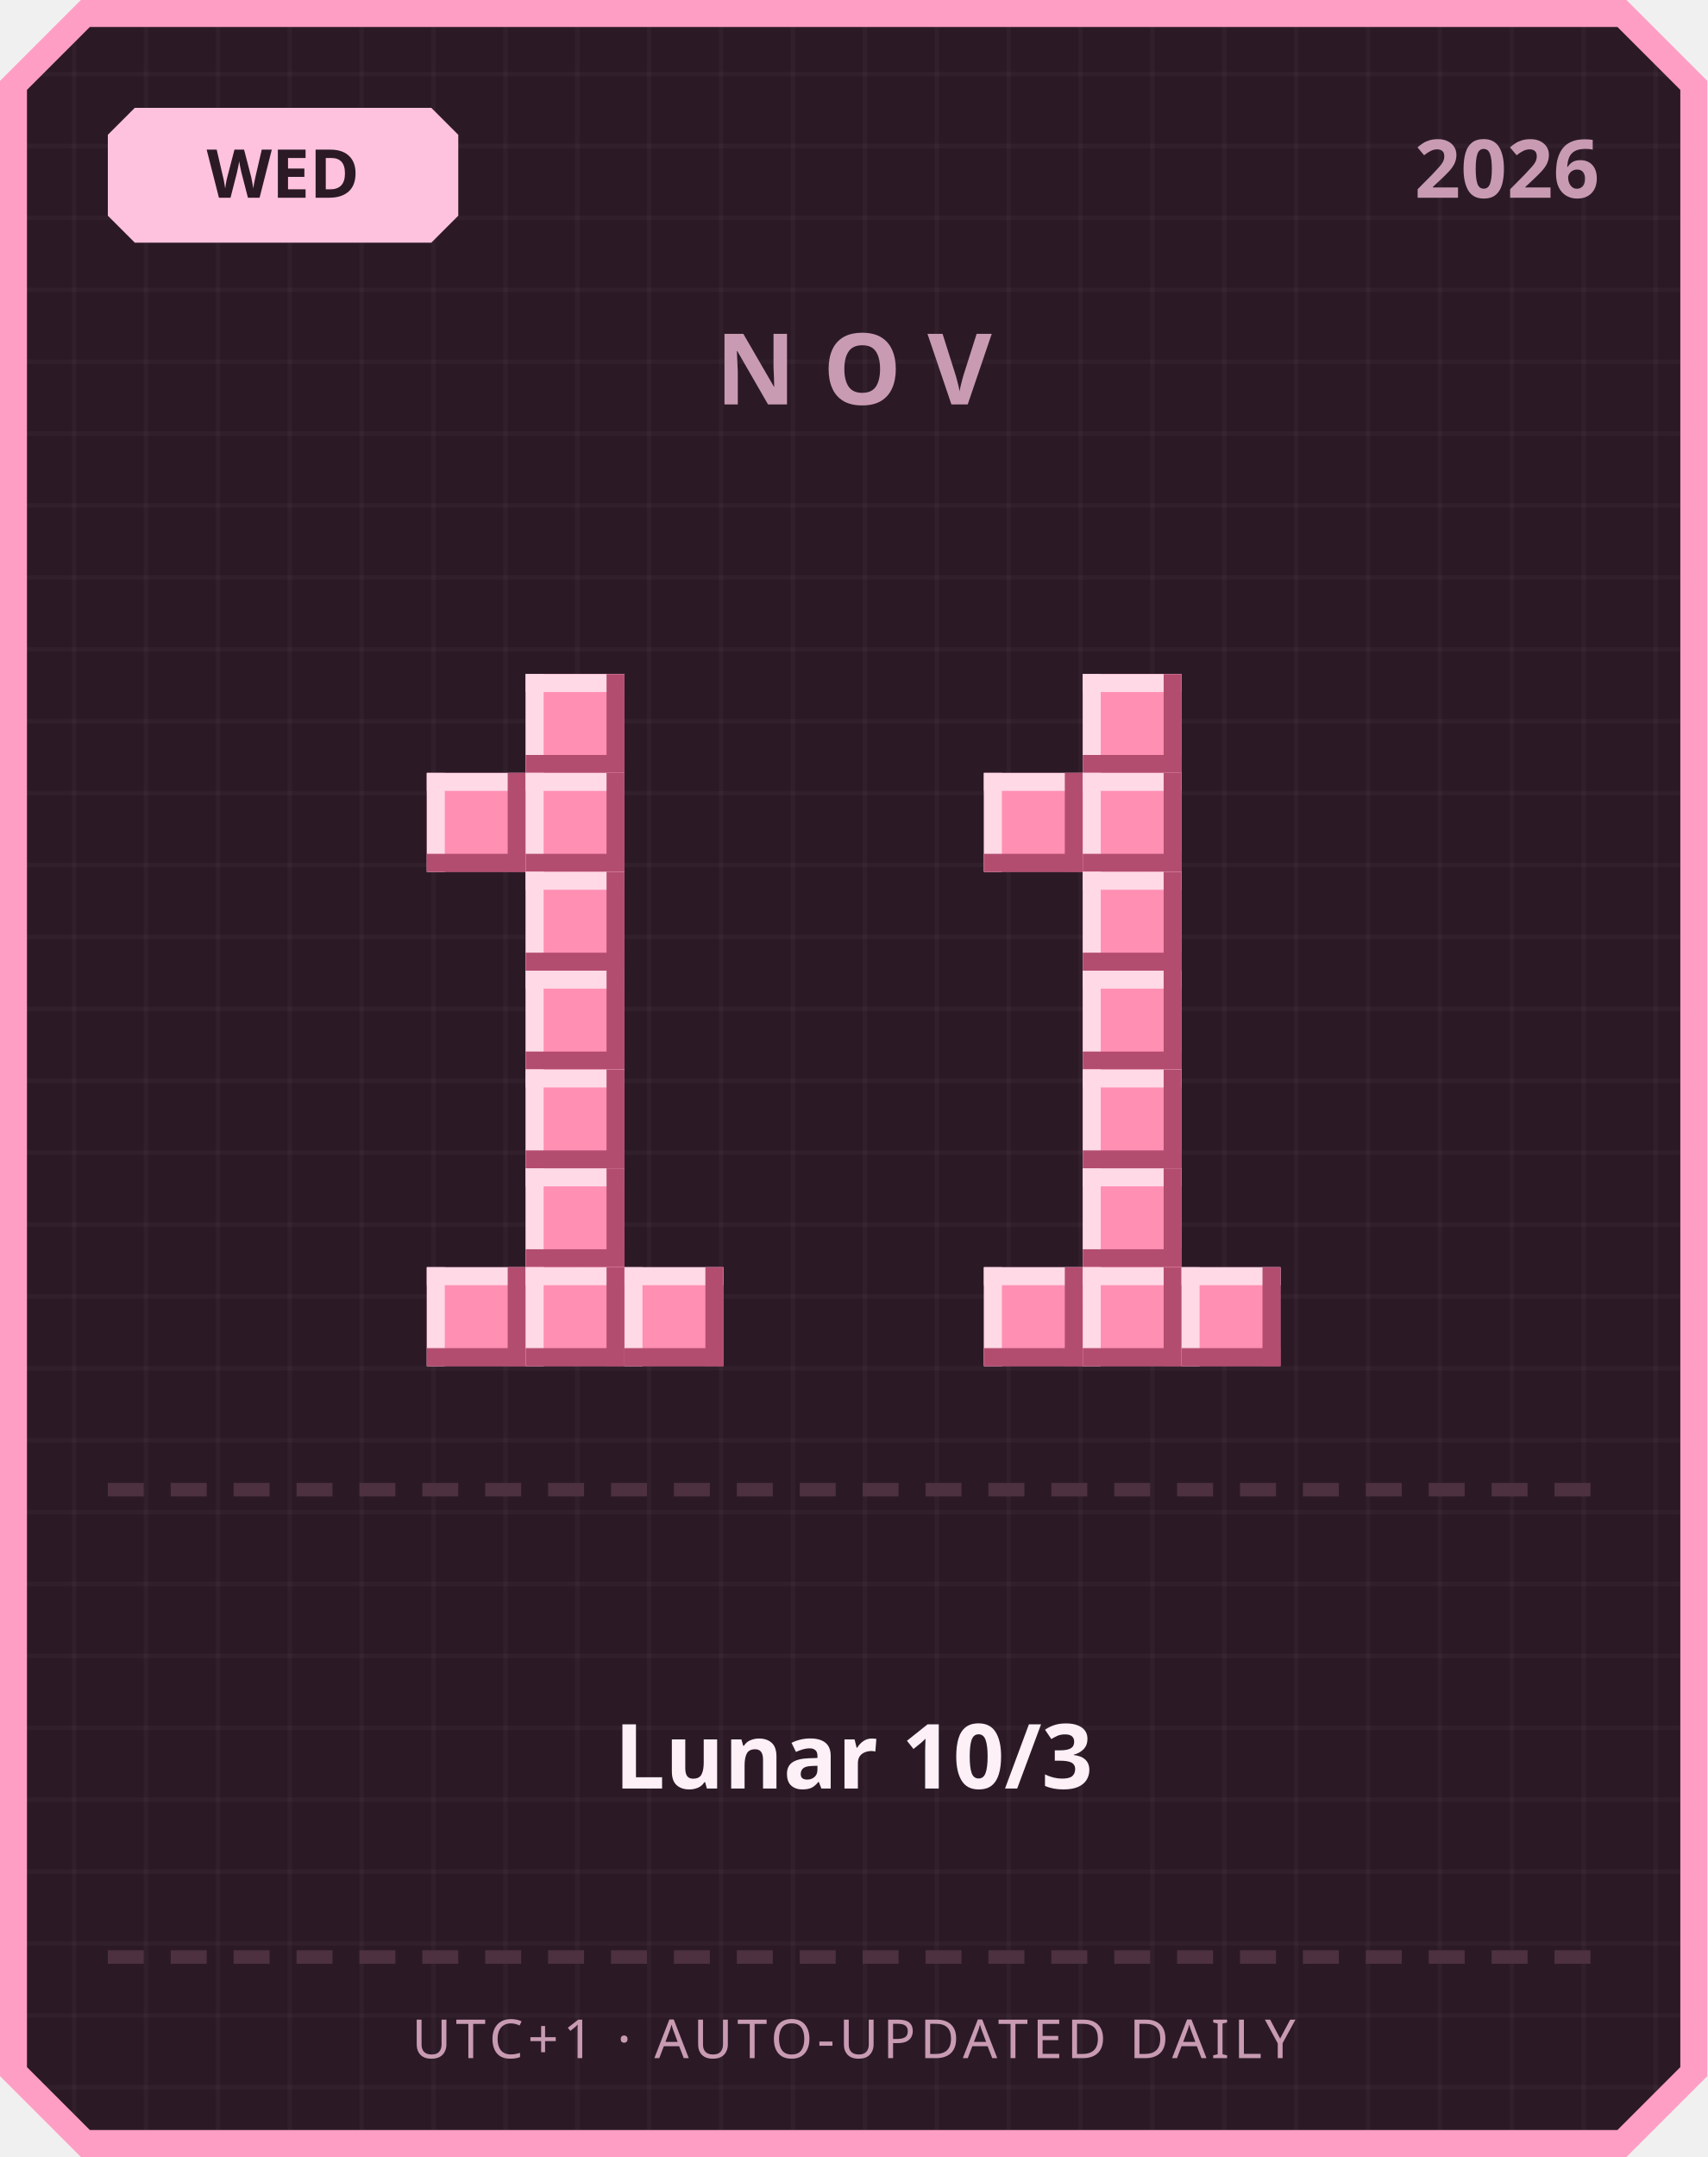
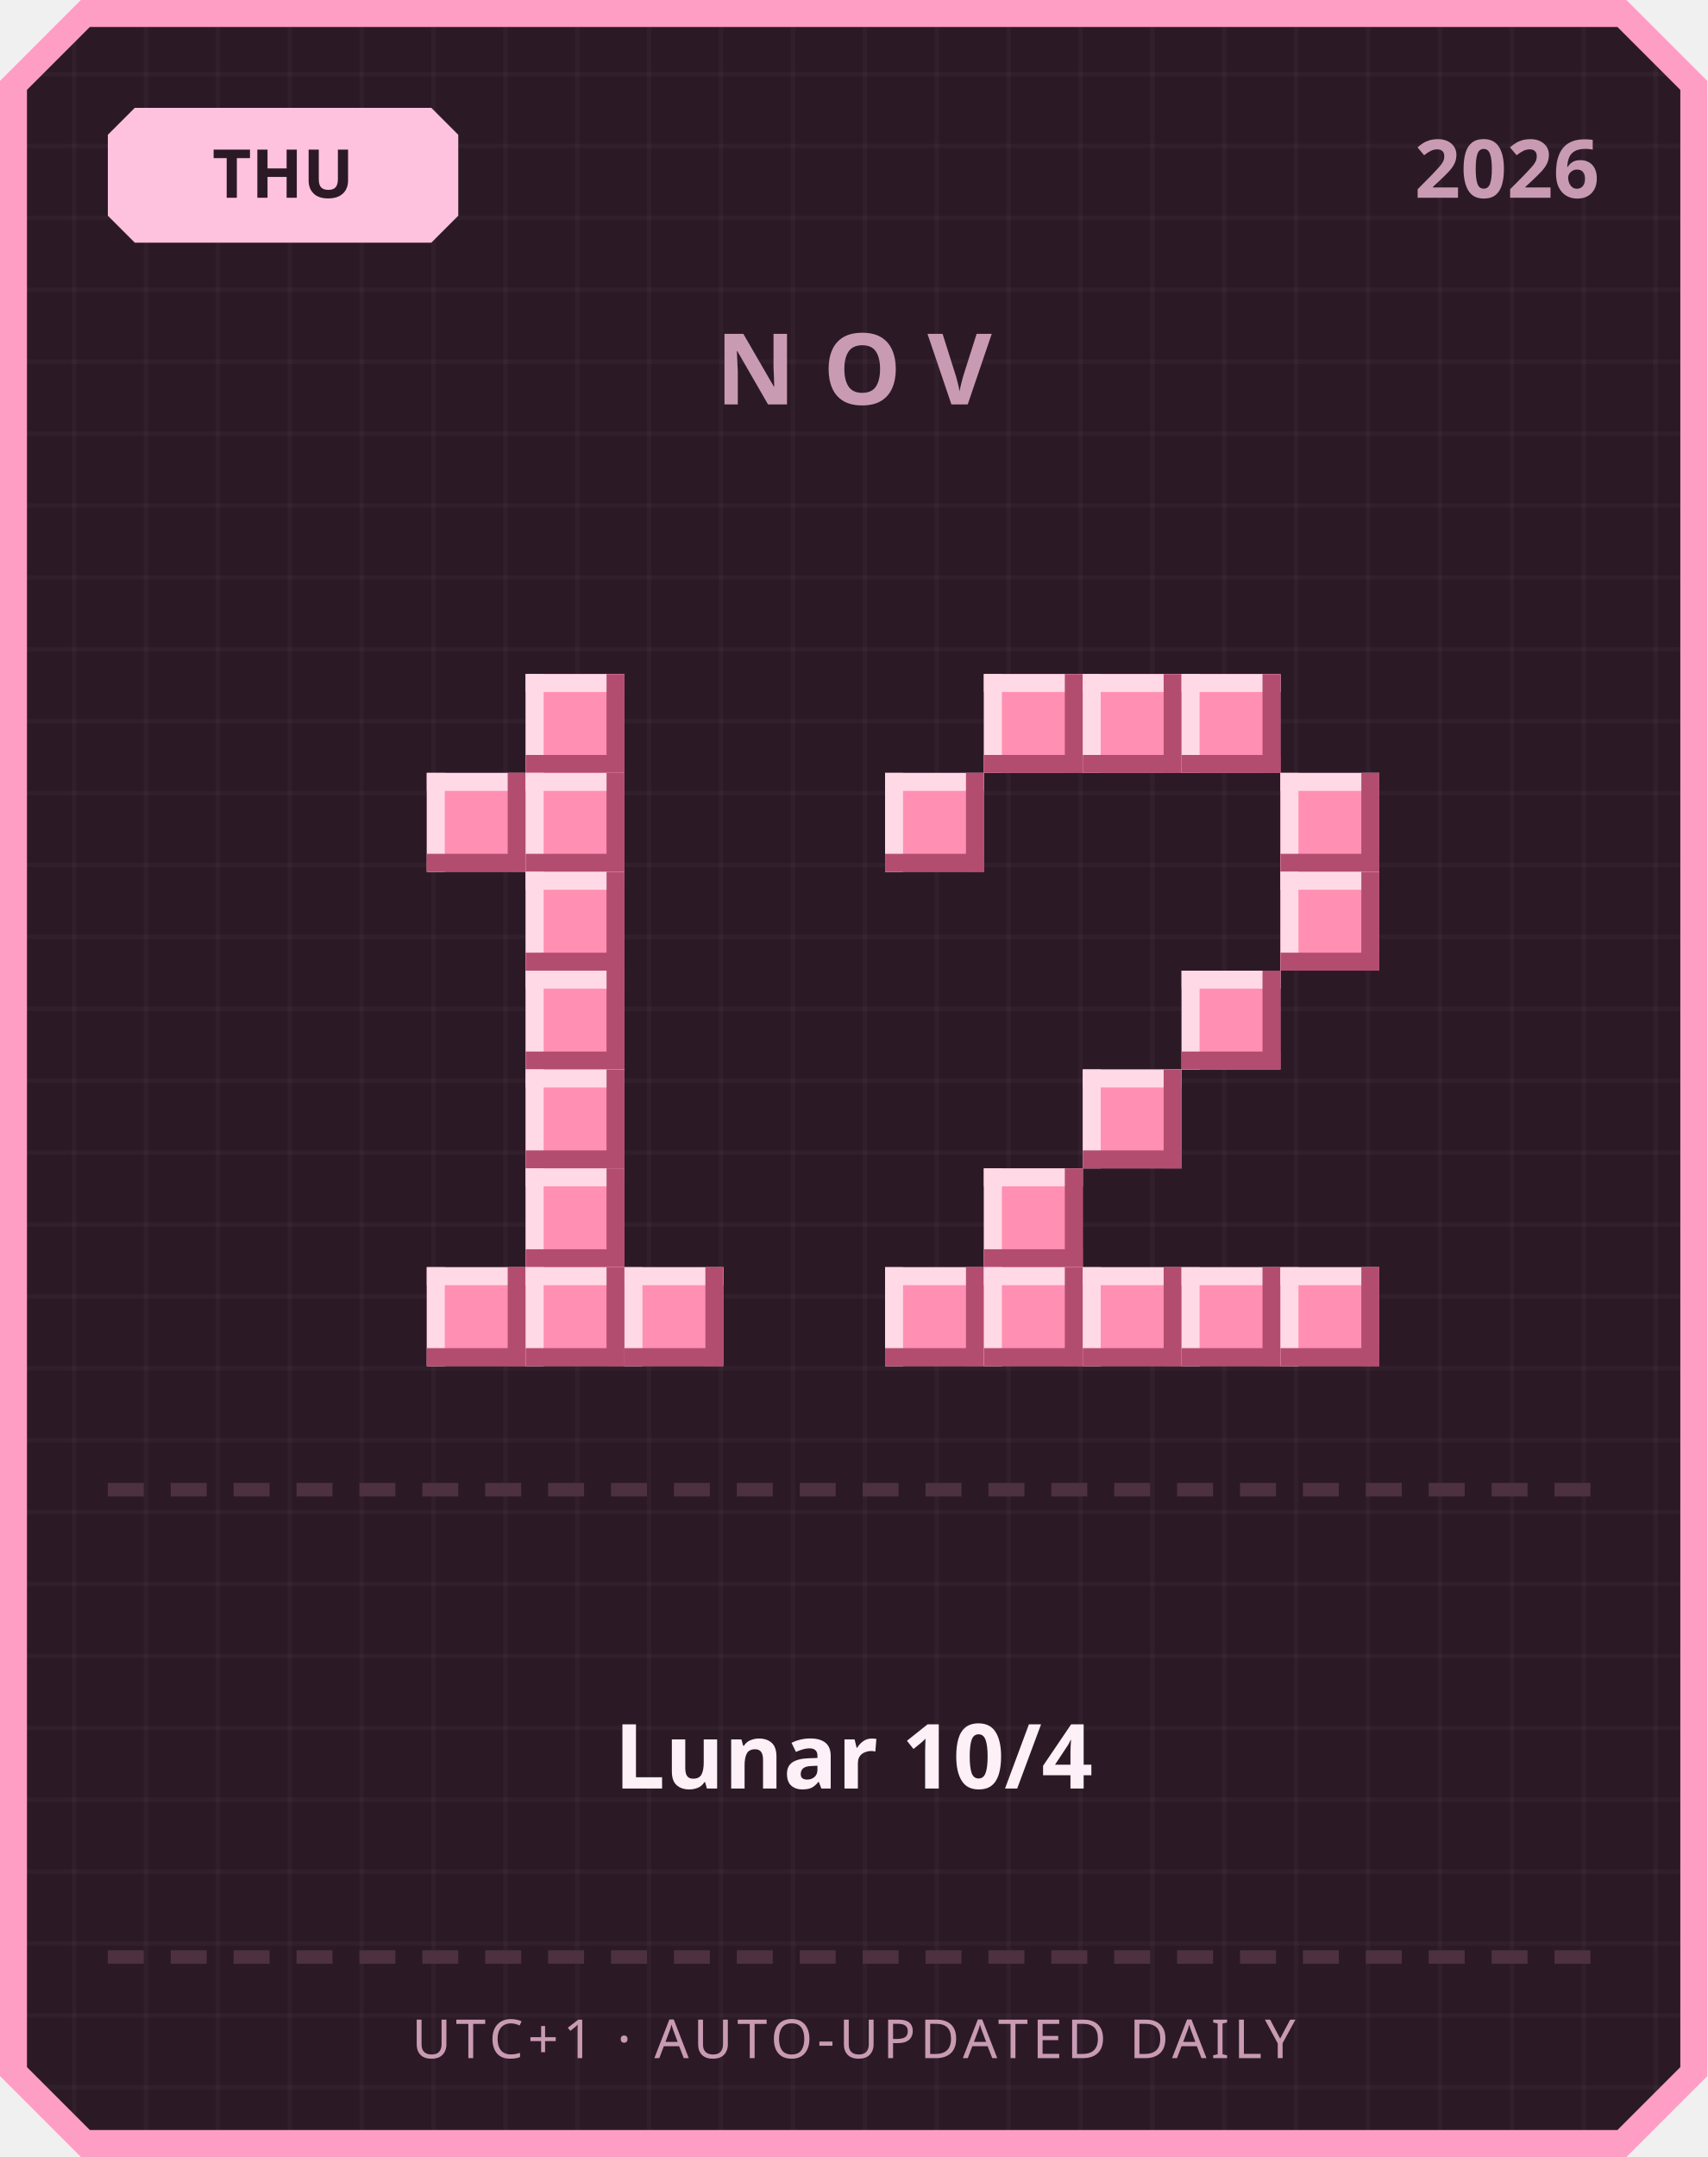
<svg xmlns="http://www.w3.org/2000/svg" width="380" height="480" viewBox="0 0 380 480">
  <defs>
    <pattern id="grid" width="16" height="16" patternUnits="userSpaceOnUse">
      <rect width="16" height="16" fill="#2b1a26" />
      <rect width="1" height="16" fill="#ffffff" opacity="0.03" />
      <rect width="16" height="1" fill="#ffffff" opacity="0.03" />
    </pattern>
  </defs>
  <path d="M 18,0 L 362,0 L 380,18 L 380,462 L 362,480 L 18,480 L 0,462 L 0,18 Z" fill="#ff9ec4" />
  <path d="M 20,6 L 360,6 L 374,20 L 374,460 L 360,474 L 20,474 L 6,460 L 6,20 Z" fill="url(#grid)" />
  <path d="M 30,24 L 96,24 L 102,30 L 102,48 L 96,54 L 30,54 L 24,48 L 24,30 Z" fill="#ffc2de" />
-   <text x="63" y="44" text-anchor="middle" font-family="'Segoe UI', sans-serif" font-size="15" font-weight="700" fill="#2b1a26">WED</text>
+   <text x="63" y="44" text-anchor="middle" font-family="'Segoe UI', sans-serif" font-size="15" font-weight="700" fill="#2b1a26">THU</text>
  <text x="356" y="44" text-anchor="end" font-family="'Segoe UI', sans-serif" font-size="18" font-weight="700" fill="#c99bb3">2026</text>
  <text x="190" y="90" text-anchor="middle" font-family="'Segoe UI', sans-serif" font-size="22" font-weight="700" letter-spacing="6" fill="#c99bb3">NOV</text>
  <rect x="117" y="150" width="22" height="22" fill="#ff8fb3" />
  <rect x="117" y="150" width="22" height="4" fill="#ffd9e6" />
  <rect x="117" y="150" width="4" height="22" fill="#ffd9e6" />
  <rect x="117" y="168" width="22" height="4" fill="#b34d70" />
  <rect x="135" y="150" width="4" height="22" fill="#b34d70" />
  <rect x="95" y="172" width="22" height="22" fill="#ff8fb3" />
  <rect x="95" y="172" width="22" height="4" fill="#ffd9e6" />
  <rect x="95" y="172" width="4" height="22" fill="#ffd9e6" />
  <rect x="95" y="190" width="22" height="4" fill="#b34d70" />
  <rect x="113" y="172" width="4" height="22" fill="#b34d70" />
  <rect x="117" y="172" width="22" height="22" fill="#ff8fb3" />
  <rect x="117" y="172" width="22" height="4" fill="#ffd9e6" />
  <rect x="117" y="172" width="4" height="22" fill="#ffd9e6" />
  <rect x="117" y="190" width="22" height="4" fill="#b34d70" />
  <rect x="135" y="172" width="4" height="22" fill="#b34d70" />
  <rect x="117" y="194" width="22" height="22" fill="#ff8fb3" />
  <rect x="117" y="194" width="22" height="4" fill="#ffd9e6" />
  <rect x="117" y="194" width="4" height="22" fill="#ffd9e6" />
  <rect x="117" y="212" width="22" height="4" fill="#b34d70" />
  <rect x="135" y="194" width="4" height="22" fill="#b34d70" />
  <rect x="117" y="216" width="22" height="22" fill="#ff8fb3" />
  <rect x="117" y="216" width="22" height="4" fill="#ffd9e6" />
  <rect x="117" y="216" width="4" height="22" fill="#ffd9e6" />
  <rect x="117" y="234" width="22" height="4" fill="#b34d70" />
  <rect x="135" y="216" width="4" height="22" fill="#b34d70" />
  <rect x="117" y="238" width="22" height="22" fill="#ff8fb3" />
  <rect x="117" y="238" width="22" height="4" fill="#ffd9e6" />
  <rect x="117" y="238" width="4" height="22" fill="#ffd9e6" />
  <rect x="117" y="256" width="22" height="4" fill="#b34d70" />
  <rect x="135" y="238" width="4" height="22" fill="#b34d70" />
  <rect x="117" y="260" width="22" height="22" fill="#ff8fb3" />
  <rect x="117" y="260" width="22" height="4" fill="#ffd9e6" />
  <rect x="117" y="260" width="4" height="22" fill="#ffd9e6" />
  <rect x="117" y="278" width="22" height="4" fill="#b34d70" />
  <rect x="135" y="260" width="4" height="22" fill="#b34d70" />
  <rect x="95" y="282" width="22" height="22" fill="#ff8fb3" />
  <rect x="95" y="282" width="22" height="4" fill="#ffd9e6" />
  <rect x="95" y="282" width="4" height="22" fill="#ffd9e6" />
  <rect x="95" y="300" width="22" height="4" fill="#b34d70" />
  <rect x="113" y="282" width="4" height="22" fill="#b34d70" />
  <rect x="117" y="282" width="22" height="22" fill="#ff8fb3" />
  <rect x="117" y="282" width="22" height="4" fill="#ffd9e6" />
  <rect x="117" y="282" width="4" height="22" fill="#ffd9e6" />
  <rect x="117" y="300" width="22" height="4" fill="#b34d70" />
  <rect x="135" y="282" width="4" height="22" fill="#b34d70" />
  <rect x="139" y="282" width="22" height="22" fill="#ff8fb3" />
  <rect x="139" y="282" width="22" height="4" fill="#ffd9e6" />
  <rect x="139" y="282" width="4" height="22" fill="#ffd9e6" />
  <rect x="139" y="300" width="22" height="4" fill="#b34d70" />
  <rect x="157" y="282" width="4" height="22" fill="#b34d70" />
+   <rect x="219" y="150" width="22" height="22" fill="#ff8fb3" />
+   <rect x="219" y="150" width="22" height="4" fill="#ffd9e6" />
+   <rect x="219" y="150" width="4" height="22" fill="#ffd9e6" />
+   <rect x="219" y="168" width="22" height="4" fill="#b34d70" />
+   <rect x="237" y="150" width="4" height="22" fill="#b34d70" />
  <rect x="241" y="150" width="22" height="22" fill="#ff8fb3" />
  <rect x="241" y="150" width="22" height="4" fill="#ffd9e6" />
  <rect x="241" y="150" width="4" height="22" fill="#ffd9e6" />
  <rect x="241" y="168" width="22" height="4" fill="#b34d70" />
  <rect x="259" y="150" width="4" height="22" fill="#b34d70" />
-   <rect x="219" y="172" width="22" height="22" fill="#ff8fb3" />
-   <rect x="219" y="172" width="22" height="4" fill="#ffd9e6" />
-   <rect x="219" y="172" width="4" height="22" fill="#ffd9e6" />
-   <rect x="219" y="190" width="22" height="4" fill="#b34d70" />
-   <rect x="237" y="172" width="4" height="22" fill="#b34d70" />
-   <rect x="241" y="172" width="22" height="22" fill="#ff8fb3" />
-   <rect x="241" y="172" width="22" height="4" fill="#ffd9e6" />
-   <rect x="241" y="172" width="4" height="22" fill="#ffd9e6" />
-   <rect x="241" y="190" width="22" height="4" fill="#b34d70" />
-   <rect x="259" y="172" width="4" height="22" fill="#b34d70" />
-   <rect x="241" y="194" width="22" height="22" fill="#ff8fb3" />
-   <rect x="241" y="194" width="22" height="4" fill="#ffd9e6" />
-   <rect x="241" y="194" width="4" height="22" fill="#ffd9e6" />
-   <rect x="241" y="212" width="22" height="4" fill="#b34d70" />
-   <rect x="259" y="194" width="4" height="22" fill="#b34d70" />
-   <rect x="241" y="216" width="22" height="22" fill="#ff8fb3" />
-   <rect x="241" y="216" width="22" height="4" fill="#ffd9e6" />
-   <rect x="241" y="216" width="4" height="22" fill="#ffd9e6" />
-   <rect x="241" y="234" width="22" height="4" fill="#b34d70" />
-   <rect x="259" y="216" width="4" height="22" fill="#b34d70" />
+   <rect x="263" y="150" width="22" height="22" fill="#ff8fb3" />
+   <rect x="263" y="150" width="22" height="4" fill="#ffd9e6" />
+   <rect x="263" y="150" width="4" height="22" fill="#ffd9e6" />
+   <rect x="263" y="168" width="22" height="4" fill="#b34d70" />
+   <rect x="281" y="150" width="4" height="22" fill="#b34d70" />
+   <rect x="197" y="172" width="22" height="22" fill="#ff8fb3" />
+   <rect x="197" y="172" width="22" height="4" fill="#ffd9e6" />
+   <rect x="197" y="172" width="4" height="22" fill="#ffd9e6" />
+   <rect x="197" y="190" width="22" height="4" fill="#b34d70" />
+   <rect x="215" y="172" width="4" height="22" fill="#b34d70" />
+   <rect x="285" y="172" width="22" height="22" fill="#ff8fb3" />
+   <rect x="285" y="172" width="22" height="4" fill="#ffd9e6" />
+   <rect x="285" y="172" width="4" height="22" fill="#ffd9e6" />
+   <rect x="285" y="190" width="22" height="4" fill="#b34d70" />
+   <rect x="303" y="172" width="4" height="22" fill="#b34d70" />
+   <rect x="285" y="194" width="22" height="22" fill="#ff8fb3" />
+   <rect x="285" y="194" width="22" height="4" fill="#ffd9e6" />
+   <rect x="285" y="194" width="4" height="22" fill="#ffd9e6" />
+   <rect x="285" y="212" width="22" height="4" fill="#b34d70" />
+   <rect x="303" y="194" width="4" height="22" fill="#b34d70" />
+   <rect x="263" y="216" width="22" height="22" fill="#ff8fb3" />
+   <rect x="263" y="216" width="22" height="4" fill="#ffd9e6" />
+   <rect x="263" y="216" width="4" height="22" fill="#ffd9e6" />
+   <rect x="263" y="234" width="22" height="4" fill="#b34d70" />
+   <rect x="281" y="216" width="4" height="22" fill="#b34d70" />
  <rect x="241" y="238" width="22" height="22" fill="#ff8fb3" />
  <rect x="241" y="238" width="22" height="4" fill="#ffd9e6" />
  <rect x="241" y="238" width="4" height="22" fill="#ffd9e6" />
  <rect x="241" y="256" width="22" height="4" fill="#b34d70" />
  <rect x="259" y="238" width="4" height="22" fill="#b34d70" />
-   <rect x="241" y="260" width="22" height="22" fill="#ff8fb3" />
-   <rect x="241" y="260" width="22" height="4" fill="#ffd9e6" />
-   <rect x="241" y="260" width="4" height="22" fill="#ffd9e6" />
-   <rect x="241" y="278" width="22" height="4" fill="#b34d70" />
-   <rect x="259" y="260" width="4" height="22" fill="#b34d70" />
+   <rect x="219" y="260" width="22" height="22" fill="#ff8fb3" />
+   <rect x="219" y="260" width="22" height="4" fill="#ffd9e6" />
+   <rect x="219" y="260" width="4" height="22" fill="#ffd9e6" />
+   <rect x="219" y="278" width="22" height="4" fill="#b34d70" />
+   <rect x="237" y="260" width="4" height="22" fill="#b34d70" />
+   <rect x="197" y="282" width="22" height="22" fill="#ff8fb3" />
+   <rect x="197" y="282" width="22" height="4" fill="#ffd9e6" />
+   <rect x="197" y="282" width="4" height="22" fill="#ffd9e6" />
+   <rect x="197" y="300" width="22" height="4" fill="#b34d70" />
+   <rect x="215" y="282" width="4" height="22" fill="#b34d70" />
  <rect x="219" y="282" width="22" height="22" fill="#ff8fb3" />
  <rect x="219" y="282" width="22" height="4" fill="#ffd9e6" />
  <rect x="219" y="282" width="4" height="22" fill="#ffd9e6" />
  <rect x="219" y="300" width="22" height="4" fill="#b34d70" />
  <rect x="237" y="282" width="4" height="22" fill="#b34d70" />
  <rect x="241" y="282" width="22" height="22" fill="#ff8fb3" />
  <rect x="241" y="282" width="22" height="4" fill="#ffd9e6" />
  <rect x="241" y="282" width="4" height="22" fill="#ffd9e6" />
  <rect x="241" y="300" width="22" height="4" fill="#b34d70" />
  <rect x="259" y="282" width="4" height="22" fill="#b34d70" />
  <rect x="263" y="282" width="22" height="22" fill="#ff8fb3" />
  <rect x="263" y="282" width="22" height="4" fill="#ffd9e6" />
  <rect x="263" y="282" width="4" height="22" fill="#ffd9e6" />
  <rect x="263" y="300" width="22" height="4" fill="#b34d70" />
  <rect x="281" y="282" width="4" height="22" fill="#b34d70" />
+   <rect x="285" y="282" width="22" height="22" fill="#ff8fb3" />
+   <rect x="285" y="282" width="22" height="4" fill="#ffd9e6" />
+   <rect x="285" y="282" width="4" height="22" fill="#ffd9e6" />
+   <rect x="285" y="300" width="22" height="4" fill="#b34d70" />
+   <rect x="303" y="282" width="4" height="22" fill="#b34d70" />
  <rect x="24" y="330" width="8" height="3" fill="#4d3140" />
  <rect x="38" y="330" width="8" height="3" fill="#4d3140" />
  <rect x="52" y="330" width="8" height="3" fill="#4d3140" />
  <rect x="66" y="330" width="8" height="3" fill="#4d3140" />
  <rect x="80" y="330" width="8" height="3" fill="#4d3140" />
  <rect x="94" y="330" width="8" height="3" fill="#4d3140" />
  <rect x="108" y="330" width="8" height="3" fill="#4d3140" />
  <rect x="122" y="330" width="8" height="3" fill="#4d3140" />
  <rect x="136" y="330" width="8" height="3" fill="#4d3140" />
  <rect x="150" y="330" width="8" height="3" fill="#4d3140" />
  <rect x="164" y="330" width="8" height="3" fill="#4d3140" />
  <rect x="178" y="330" width="8" height="3" fill="#4d3140" />
  <rect x="192" y="330" width="8" height="3" fill="#4d3140" />
  <rect x="206" y="330" width="8" height="3" fill="#4d3140" />
  <rect x="220" y="330" width="8" height="3" fill="#4d3140" />
  <rect x="234" y="330" width="8" height="3" fill="#4d3140" />
  <rect x="248" y="330" width="8" height="3" fill="#4d3140" />
  <rect x="262" y="330" width="8" height="3" fill="#4d3140" />
  <rect x="276" y="330" width="8" height="3" fill="#4d3140" />
  <rect x="290" y="330" width="8" height="3" fill="#4d3140" />
  <rect x="304" y="330" width="8" height="3" fill="#4d3140" />
  <rect x="318" y="330" width="8" height="3" fill="#4d3140" />
  <rect x="332" y="330" width="8" height="3" fill="#4d3140" />
  <rect x="346" y="330" width="8" height="3" fill="#4d3140" />
-   <text x="190" y="398" text-anchor="middle" font-family="'Segoe UI', 'Microsoft JhengHei', sans-serif" font-size="20" font-weight="700" fill="#fdf0f6">Lunar 10/3</text>
+   <text x="190" y="398" text-anchor="middle" font-family="'Segoe UI', 'Microsoft JhengHei', sans-serif" font-size="20" font-weight="700" fill="#fdf0f6">Lunar 10/4</text>
  <rect x="24" y="434" width="8" height="3" fill="#4d3140" />
  <rect x="38" y="434" width="8" height="3" fill="#4d3140" />
  <rect x="52" y="434" width="8" height="3" fill="#4d3140" />
  <rect x="66" y="434" width="8" height="3" fill="#4d3140" />
  <rect x="80" y="434" width="8" height="3" fill="#4d3140" />
  <rect x="94" y="434" width="8" height="3" fill="#4d3140" />
  <rect x="108" y="434" width="8" height="3" fill="#4d3140" />
  <rect x="122" y="434" width="8" height="3" fill="#4d3140" />
  <rect x="136" y="434" width="8" height="3" fill="#4d3140" />
  <rect x="150" y="434" width="8" height="3" fill="#4d3140" />
  <rect x="164" y="434" width="8" height="3" fill="#4d3140" />
  <rect x="178" y="434" width="8" height="3" fill="#4d3140" />
  <rect x="192" y="434" width="8" height="3" fill="#4d3140" />
  <rect x="206" y="434" width="8" height="3" fill="#4d3140" />
  <rect x="220" y="434" width="8" height="3" fill="#4d3140" />
  <rect x="234" y="434" width="8" height="3" fill="#4d3140" />
  <rect x="248" y="434" width="8" height="3" fill="#4d3140" />
  <rect x="262" y="434" width="8" height="3" fill="#4d3140" />
  <rect x="276" y="434" width="8" height="3" fill="#4d3140" />
  <rect x="290" y="434" width="8" height="3" fill="#4d3140" />
  <rect x="304" y="434" width="8" height="3" fill="#4d3140" />
  <rect x="318" y="434" width="8" height="3" fill="#4d3140" />
  <rect x="332" y="434" width="8" height="3" fill="#4d3140" />
  <rect x="346" y="434" width="8" height="3" fill="#4d3140" />
  <text x="190" y="458" text-anchor="middle" font-family="'Segoe UI', sans-serif" font-size="12" letter-spacing="1" fill="#c99bb3">UTC+1 · AUTO-UPDATED DAILY</text>
</svg>
